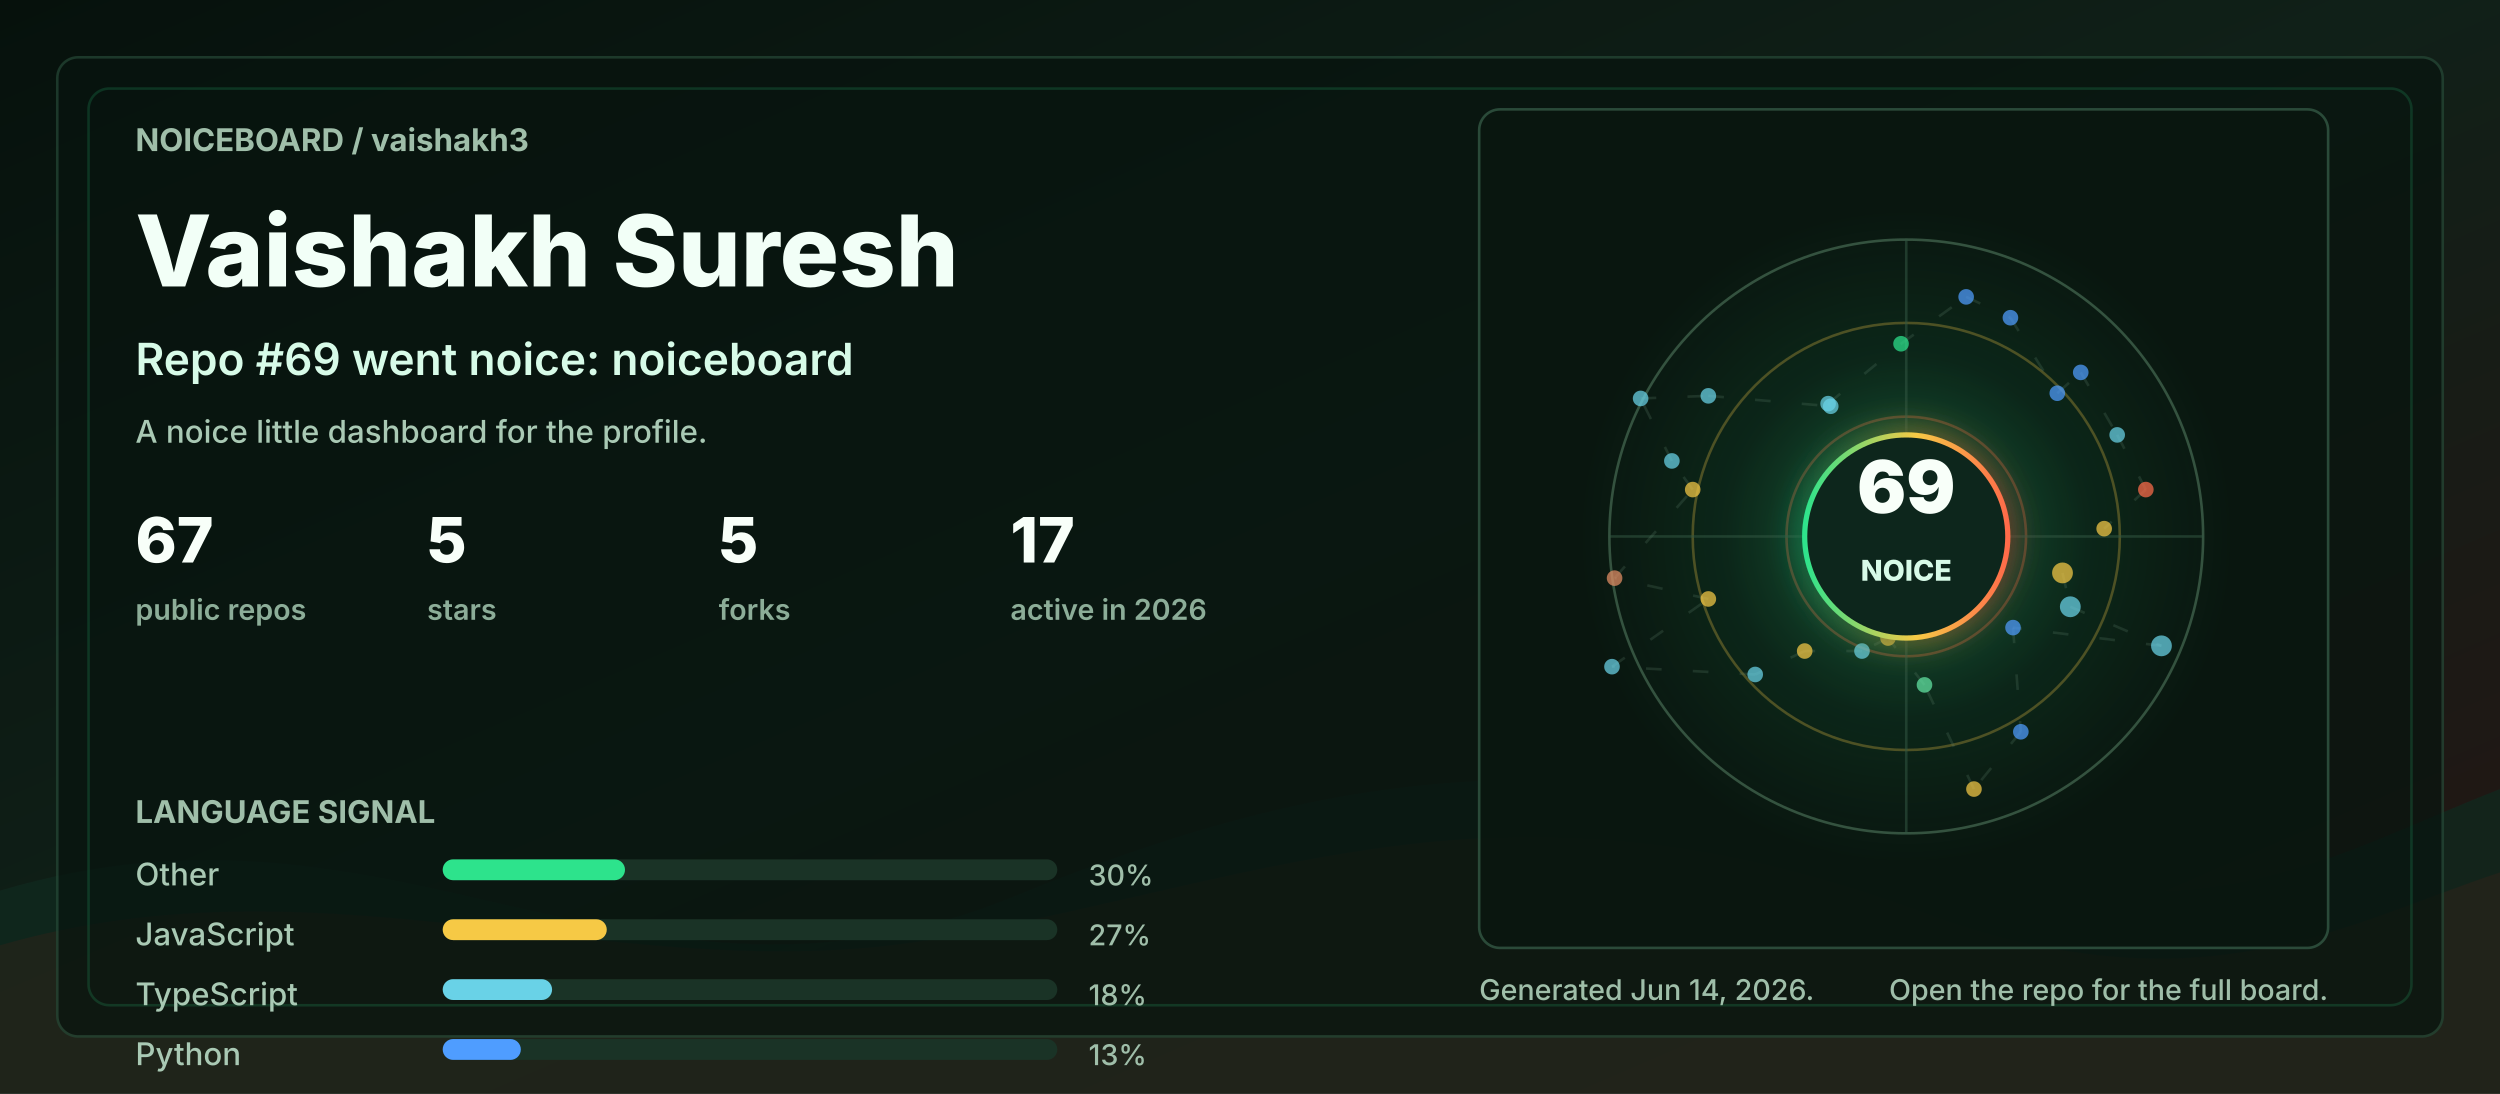
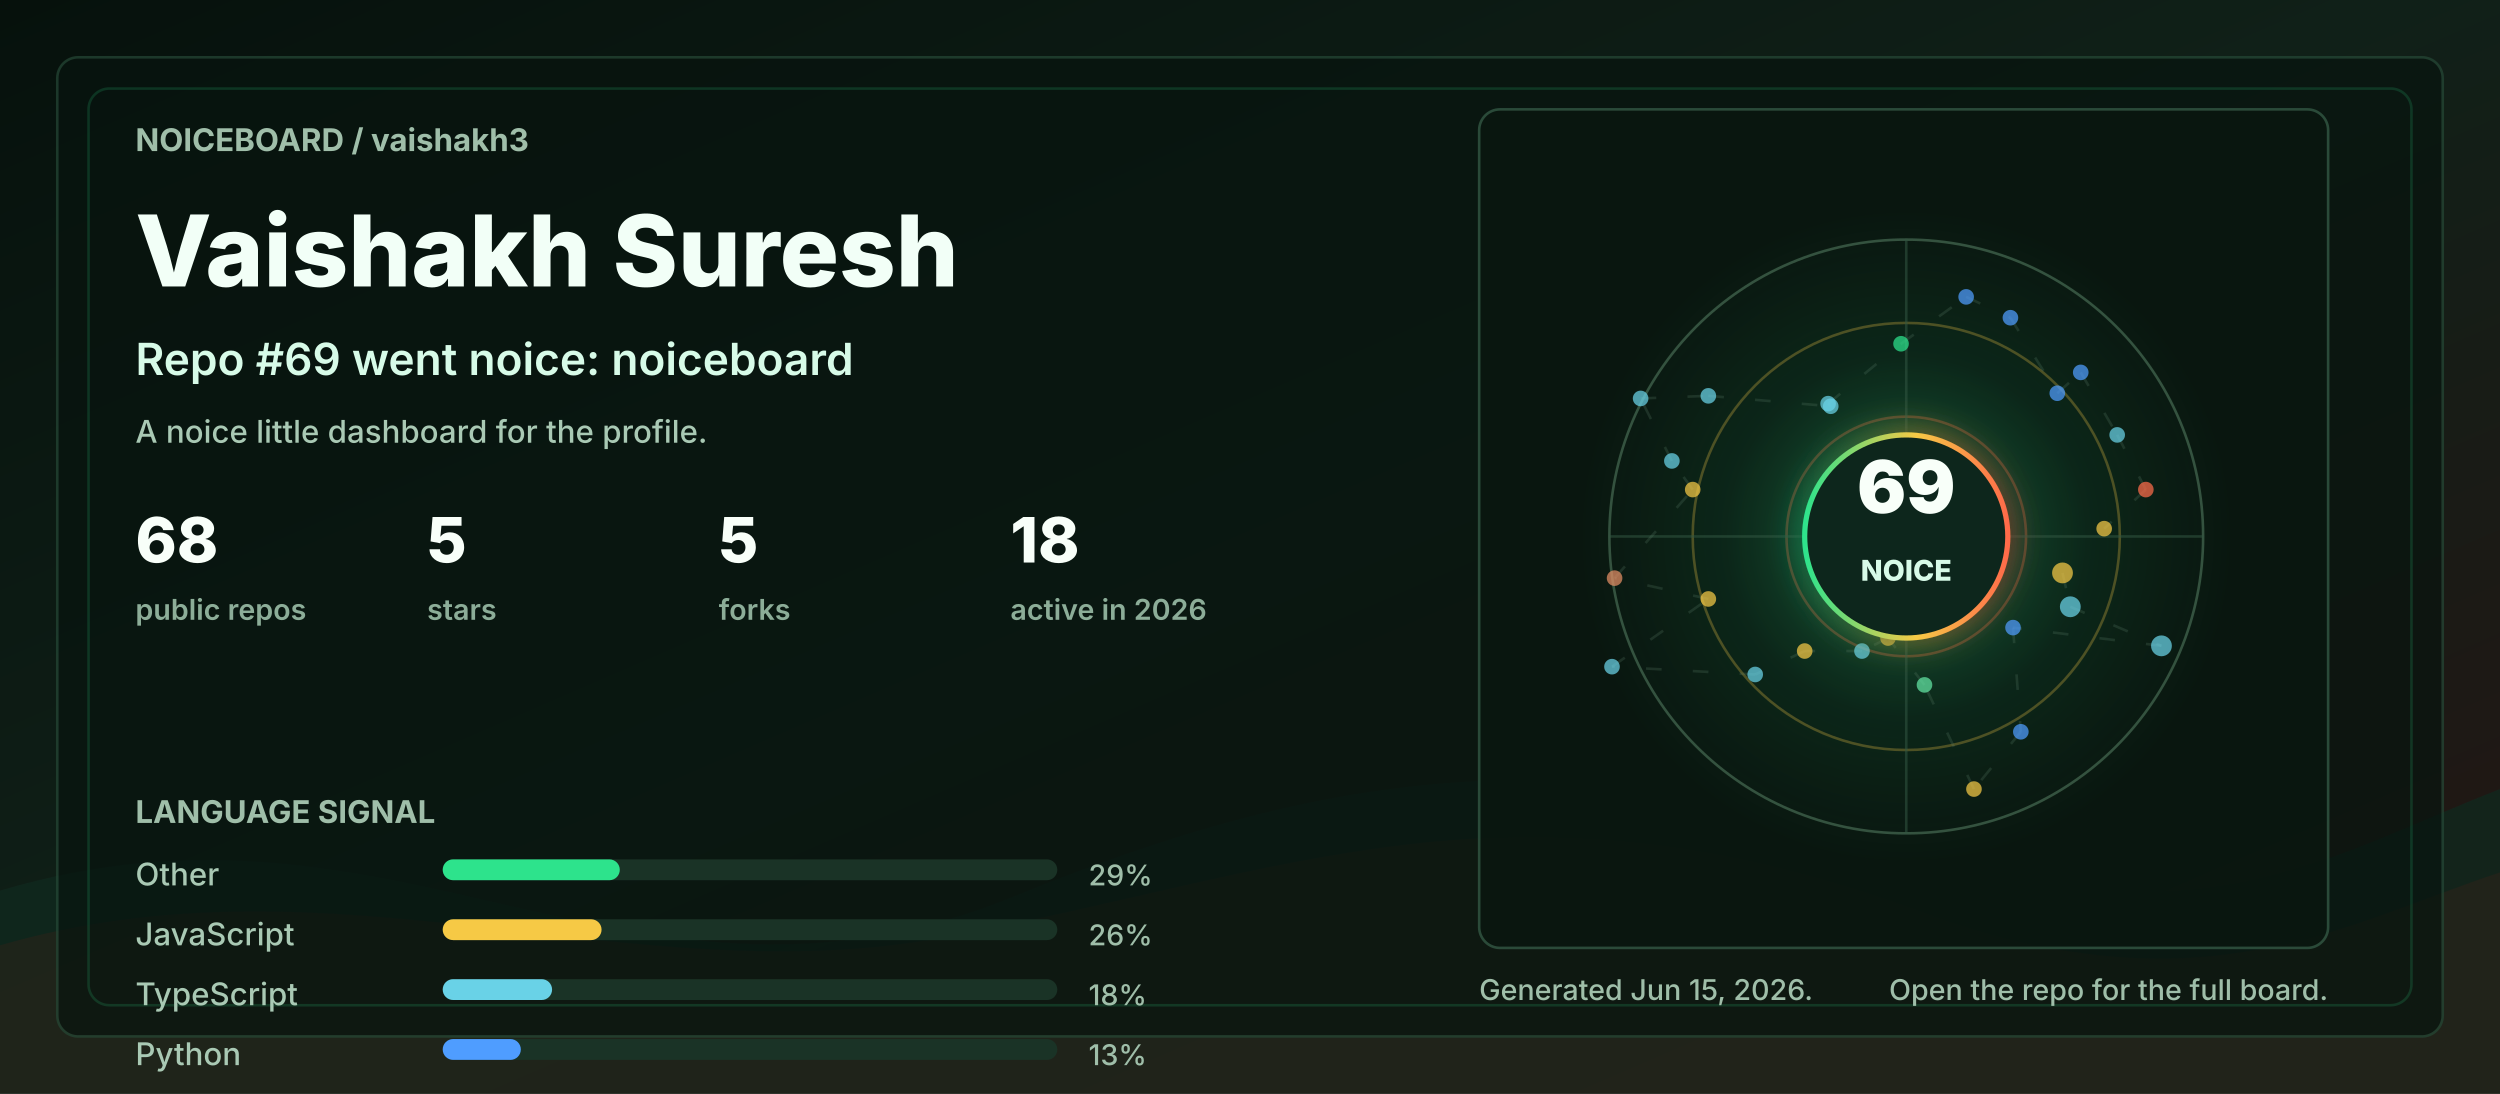
<svg xmlns="http://www.w3.org/2000/svg" width="960" height="420" viewBox="0 0 960 420" role="img" aria-labelledby="title desc">
  <defs>
    <linearGradient id="bg" x1="0" y1="0" x2="1" y2="1">
      <stop offset="0" stop-color="#06110c" />
      <stop offset="0.48" stop-color="#102018" />
      <stop offset="1" stop-color="#251513" />
    </linearGradient>
    <linearGradient id="accent" x1="0" y1="0" x2="1" y2="0">
      <stop offset="0" stop-color="#2de38c" />
      <stop offset="0.55" stop-color="#f6c945" />
      <stop offset="1" stop-color="#ff6b4a" />
    </linearGradient>
    <radialGradient id="halo" cx="50%" cy="50%" r="50%">
      <stop offset="0" stop-color="#2de38c" stop-opacity="0.36" />
      <stop offset="0.55" stop-color="#2de38c" stop-opacity="0.08" />
      <stop offset="1" stop-color="#2de38c" stop-opacity="0" />
    </radialGradient>
    <filter id="softGlow" x="-30%" y="-30%" width="160%" height="160%">
      <feGaussianBlur stdDeviation="6" result="blur" />
      <feMerge>
        <feMergeNode in="blur" />
        <feMergeNode in="SourceGraphic" />
      </feMerge>
    </filter>
    <style>
      .label { fill: #9fbea9; font: 700 12px ui-sans-serif, system-ui, -apple-system, BlinkMacSystemFont, "Segoe UI", sans-serif; letter-spacing: 0; }
      .tiny { fill: #9fbea9; font: 500 11px ui-sans-serif, system-ui, -apple-system, BlinkMacSystemFont, "Segoe UI", sans-serif; letter-spacing: 0; }
      .title { fill: #f2fff7; font: 800 38px ui-sans-serif, system-ui, -apple-system, BlinkMacSystemFont, "Segoe UI", sans-serif; letter-spacing: 0; }
      .subtitle { fill: #d7fbe8; font: 600 17px ui-sans-serif, system-ui, -apple-system, BlinkMacSystemFont, "Segoe UI", sans-serif; letter-spacing: 0; }
      .metric { fill: #f8fff9; font: 800 24px ui-sans-serif, system-ui, -apple-system, BlinkMacSystemFont, "Segoe UI", sans-serif; letter-spacing: 0; }
      .metric-label { fill: #8cad98; font: 600 11px ui-sans-serif, system-ui, -apple-system, BlinkMacSystemFont, "Segoe UI", sans-serif; letter-spacing: 0; }
      .repo { fill: #f8fff9; font: 750 16px ui-sans-serif, system-ui, -apple-system, BlinkMacSystemFont, "Segoe UI", sans-serif; letter-spacing: 0; }
      .muted { fill: #a9c9b4; font: 500 12px ui-sans-serif, system-ui, -apple-system, BlinkMacSystemFont, "Segoe UI", sans-serif; letter-spacing: 0; }
      .ring { animation: ring 9s linear infinite; transform-origin: 692px 206px; }
      .float { animation: float 5s ease-in-out infinite; }
      .pulse { animation: pulse 2.8s ease-in-out infinite; }
      .draw { stroke-dasharray: 6 12; animation: dash 13s linear infinite; }
      @keyframes ring { to { transform: rotate(360deg); } }
      @keyframes dash { to { stroke-dashoffset: -140; } }
      @keyframes pulse { 0%, 100% { opacity: .56; } 50% { opacity: 1; } }
      @keyframes float { 0%, 100% { transform: translateY(0); } 50% { transform: translateY(-7px); } }
      @media (prefers-reduced-motion: reduce) { * { animation: none !important; } }
    </style>
  </defs>
  <rect width="960" height="420" rx="0" fill="url(#bg)" />
  <path d="M0 342 C154 296 244 404 390 344 C520 291 615 284 754 330 C846 361 896 328 960 303 L960 420 L0 420 Z" fill="#10281e" opacity="0.78" />
  <path d="M0 363 C128 326 242 382 362 360 C493 336 581 292 738 350 C845 390 902 354 960 335 L960 420 L0 420 Z" fill="#3b1f17" opacity="0.34" />
  <rect x="22" y="22" width="916" height="376" rx="8" fill="#07130e" opacity="0.72" stroke="#244634" />
  <rect x="34" y="34" width="892" height="352" rx="8" fill="none" stroke="#2de38c" opacity="0.16" />
  <g transform="translate(52 58)">
    <text class="label" x="0" y="0">NOICEBOARD / vaishakh3</text>
    <text class="title" x="0" y="52">Vaishakh Suresh</text>
    <text class="subtitle" x="0" y="86">Repo #69 went noice: noiceboard</text>
    <text class="muted" x="0" y="112">A noice little dashboard for the profile.</text>
    <g transform="translate(0 158)">
      <g transform="translate(0 0)">
-         <text class="metric" x="0" y="0">67</text>
+         <text class="metric" x="0" y="0">68</text>
        <text class="metric-label" x="0" y="22">public repos</text>
      </g>
      <g transform="translate(112 0)">
        <text class="metric" x="0" y="0">5</text>
        <text class="metric-label" x="0" y="22">stars</text>
      </g>
      <g transform="translate(224 0)">
        <text class="metric" x="0" y="0">5</text>
        <text class="metric-label" x="0" y="22">forks</text>
      </g>
      <g transform="translate(336 0)">
-         <text class="metric" x="0" y="0">17</text>
+         <text class="metric" x="0" y="0">18</text>
        <text class="metric-label" x="0" y="22">active in 2026</text>
      </g>
    </g>
    <g transform="translate(0 258)">
      <text class="label" x="0" y="0">LANGUAGE SIGNAL</text>
      <g transform="translate(0 24)">
        <text class="muted" x="0" y="0">Other</text>
        <rect x="118" y="-10" width="236" height="8" rx="4" fill="#1a3326" />
-         <rect x="118" y="-10" width="70" height="8" rx="4" fill="#2de38c" />
-         <text class="tiny" x="366" y="0">30%</text>
+         <rect x="118" y="-10" width="68" height="8" rx="4" fill="#2de38c" />
+         <text class="tiny" x="366" y="0">29%</text>
      </g>
      <g transform="translate(0 47)">
        <text class="muted" x="0" y="0">JavaScript</text>
        <rect x="118" y="-10" width="236" height="8" rx="4" fill="#1a3326" />
-         <rect x="118" y="-10" width="63" height="8" rx="4" fill="#f6c945" />
-         <text class="tiny" x="366" y="0">27%</text>
+         <rect x="118" y="-10" width="61" height="8" rx="4" fill="#f6c945" />
+         <text class="tiny" x="366" y="0">26%</text>
      </g>
      <g transform="translate(0 70)">
        <text class="muted" x="0" y="0">TypeScript</text>
        <rect x="118" y="-10" width="236" height="8" rx="4" fill="#1a3326" />
        <rect x="118" y="-10" width="42" height="8" rx="4" fill="#69d2e7" />
        <text class="tiny" x="366" y="0">18%</text>
      </g>
      <g transform="translate(0 93)">
        <text class="muted" x="0" y="0">Python</text>
        <rect x="118" y="-10" width="236" height="8" rx="4" fill="#1a3326" />
        <rect x="118" y="-10" width="30" height="8" rx="4" fill="#4f9dff" />
        <text class="tiny" x="366" y="0">13%</text>
      </g>
    </g>
  </g>
  <g transform="translate(568 42)">
    <rect x="0" y="0" width="326" height="322" rx="8" fill="#08160f" opacity="0.82" stroke="#315642" />
    <circle cx="164" cy="164" r="126" fill="url(#halo)" class="pulse" />
    <circle cx="164" cy="164" r="114" fill="none" stroke="#34523f" stroke-width="1" />
    <circle cx="164" cy="164" r="82" fill="none" stroke="#f6c945" stroke-opacity="0.28" stroke-width="1" class="ring" />
    <circle cx="164" cy="164" r="46" fill="none" stroke="#ff6b4a" stroke-opacity="0.28" stroke-width="1" class="ring" />
    <line x1="50" y1="164" x2="278" y2="164" stroke="#315642" stroke-opacity="0.55" />
    <line x1="164" y1="50" x2="164" y2="278" stroke="#315642" stroke-opacity="0.55" />
    <line x1="224" y1="178" x2="227" y2="191" stroke="#5c7e68" stroke-opacity="0.24" stroke-width="1" class="draw" />
    <line x1="227" y1="191" x2="262" y2="206" stroke="#5c7e68" stroke-opacity="0.24" stroke-width="1" class="draw" />
    <line x1="262" y1="206" x2="205" y2="199" stroke="#5c7e68" stroke-opacity="0.24" stroke-width="1" class="draw" />
    <line x1="205" y1="199" x2="208" y2="239" stroke="#5c7e68" stroke-opacity="0.24" stroke-width="1" class="draw" />
    <line x1="208" y1="239" x2="190" y2="261" stroke="#5c7e68" stroke-opacity="0.24" stroke-width="1" class="draw" />
    <line x1="190" y1="261" x2="171" y2="221" stroke="#5c7e68" stroke-opacity="0.24" stroke-width="1" class="draw" />
    <line x1="171" y1="221" x2="157" y2="203" stroke="#5c7e68" stroke-opacity="0.24" stroke-width="1" class="draw" />
    <line x1="157" y1="203" x2="147" y2="208" stroke="#5c7e68" stroke-opacity="0.24" stroke-width="1" class="draw" />
    <line x1="147" y1="208" x2="125" y2="208" stroke="#5c7e68" stroke-opacity="0.24" stroke-width="1" class="draw" />
    <line x1="125" y1="208" x2="106" y2="217" stroke="#5c7e68" stroke-opacity="0.24" stroke-width="1" class="draw" />
    <line x1="106" y1="217" x2="51" y2="214" stroke="#5c7e68" stroke-opacity="0.24" stroke-width="1" class="draw" />
    <line x1="51" y1="214" x2="88" y2="188" stroke="#5c7e68" stroke-opacity="0.24" stroke-width="1" class="draw" />
    <line x1="88" y1="188" x2="52" y2="180" stroke="#5c7e68" stroke-opacity="0.24" stroke-width="1" class="draw" />
    <line x1="52" y1="180" x2="82" y2="146" stroke="#5c7e68" stroke-opacity="0.24" stroke-width="1" class="draw" />
    <line x1="82" y1="146" x2="74" y2="135" stroke="#5c7e68" stroke-opacity="0.24" stroke-width="1" class="draw" />
    <line x1="74" y1="135" x2="62" y2="111" stroke="#5c7e68" stroke-opacity="0.24" stroke-width="1" class="draw" />
    <line x1="62" y1="111" x2="88" y2="110" stroke="#5c7e68" stroke-opacity="0.24" stroke-width="1" class="draw" />
    <line x1="88" y1="110" x2="135" y2="114" stroke="#5c7e68" stroke-opacity="0.24" stroke-width="1" class="draw" />
    <line x1="135" y1="114" x2="134" y2="113" stroke="#5c7e68" stroke-opacity="0.24" stroke-width="1" class="draw" />
    <line x1="134" y1="113" x2="162" y2="90" stroke="#5c7e68" stroke-opacity="0.24" stroke-width="1" class="draw" />
    <line x1="162" y1="90" x2="187" y2="72" stroke="#5c7e68" stroke-opacity="0.24" stroke-width="1" class="draw" />
    <line x1="187" y1="72" x2="204" y2="80" stroke="#5c7e68" stroke-opacity="0.24" stroke-width="1" class="draw" />
    <line x1="204" y1="80" x2="222" y2="109" stroke="#5c7e68" stroke-opacity="0.24" stroke-width="1" class="draw" />
    <line x1="222" y1="109" x2="231" y2="101" stroke="#5c7e68" stroke-opacity="0.24" stroke-width="1" class="draw" />
    <line x1="231" y1="101" x2="245" y2="125" stroke="#5c7e68" stroke-opacity="0.24" stroke-width="1" class="draw" />
    <line x1="245" y1="125" x2="256" y2="146" stroke="#5c7e68" stroke-opacity="0.24" stroke-width="1" class="draw" />
    <line x1="256" y1="146" x2="240" y2="161" stroke="#5c7e68" stroke-opacity="0.24" stroke-width="1" class="draw" />
    <circle cx="224" cy="178" r="4" fill="#f6c945" opacity="0.72" class="pulse" />
    <circle cx="227" cy="191" r="4" fill="#69d2e7" opacity="0.72" class="" />
    <circle cx="262" cy="206" r="4" fill="#69d2e7" opacity="0.72" class="" />
    <circle cx="205" cy="199" r="3" fill="#4f9dff" opacity="0.72" class="pulse" />
    <circle cx="208" cy="239" r="3" fill="#4f9dff" opacity="0.72" class="" />
    <circle cx="190" cy="261" r="3" fill="#f6c945" opacity="0.72" class="" />
    <circle cx="171" cy="221" r="3" fill="#63e6a4" opacity="0.72" class="pulse" />
    <circle cx="157" cy="203" r="3" fill="#f6c945" opacity="0.72" class="" />
    <circle cx="147" cy="208" r="3" fill="#69d2e7" opacity="0.72" class="" />
    <circle cx="125" cy="208" r="3" fill="#f6c945" opacity="0.72" class="pulse" />
    <circle cx="106" cy="217" r="3" fill="#69d2e7" opacity="0.72" class="" />
    <circle cx="51" cy="214" r="3" fill="#69d2e7" opacity="0.72" class="" />
    <circle cx="88" cy="188" r="3" fill="#f6c945" opacity="0.72" class="pulse" />
    <circle cx="52" cy="180" r="3" fill="#e58f65" opacity="0.72" class="" />
    <circle cx="82" cy="146" r="3" fill="#f6c945" opacity="0.72" class="" />
    <circle cx="74" cy="135" r="3" fill="#69d2e7" opacity="0.72" class="pulse" />
    <circle cx="62" cy="111" r="3" fill="#69d2e7" opacity="0.72" class="" />
    <circle cx="88" cy="110" r="3" fill="#69d2e7" opacity="0.72" class="" />
    <circle cx="135" cy="114" r="3" fill="#69d2e7" opacity="0.72" class="pulse" />
    <circle cx="134" cy="113" r="3" fill="#69d2e7" opacity="0.72" class="" />
    <circle cx="162" cy="90" r="3" fill="#2de38c" opacity="0.72" class="" />
    <circle cx="187" cy="72" r="3" fill="#4f9dff" opacity="0.72" class="pulse" />
    <circle cx="204" cy="80" r="3" fill="#4f9dff" opacity="0.72" class="" />
    <circle cx="222" cy="109" r="3" fill="#4f9dff" opacity="0.72" class="" />
    <circle cx="231" cy="101" r="3" fill="#4f9dff" opacity="0.72" class="pulse" />
    <circle cx="245" cy="125" r="3" fill="#69d2e7" opacity="0.72" class="" />
    <circle cx="256" cy="146" r="3" fill="#ff6b4a" opacity="0.72" class="" />
    <circle cx="240" cy="161" r="3" fill="#f6c945" opacity="0.72" class="pulse" />
    <g class="float">
      <circle cx="164" cy="164" r="39" fill="#0e261b" stroke="url(#accent)" stroke-width="2" filter="url(#softGlow)" />
      <text x="164" y="155" fill="#f8fff9" text-anchor="middle" font-family="ui-sans-serif, system-ui, -apple-system, BlinkMacSystemFont, Segoe UI, sans-serif" font-size="28" font-weight="900" letter-spacing="0">69</text>
      <text x="164" y="181" fill="#d7fbe8" text-anchor="middle" font-family="ui-sans-serif, system-ui, -apple-system, BlinkMacSystemFont, Segoe UI, sans-serif" font-size="11" font-weight="800" letter-spacing="0">NOICE</text>
    </g>
  </g>
  <g transform="translate(568 384)">
-     <text class="tiny" x="0" y="0">Generated Jun 14, 2026.</text>
+     <text class="tiny" x="0" y="0">Generated Jun 15, 2026.</text>
    <text class="tiny" x="326" y="0" text-anchor="end">Open the repo for the full board.</text>
  </g>
</svg>
